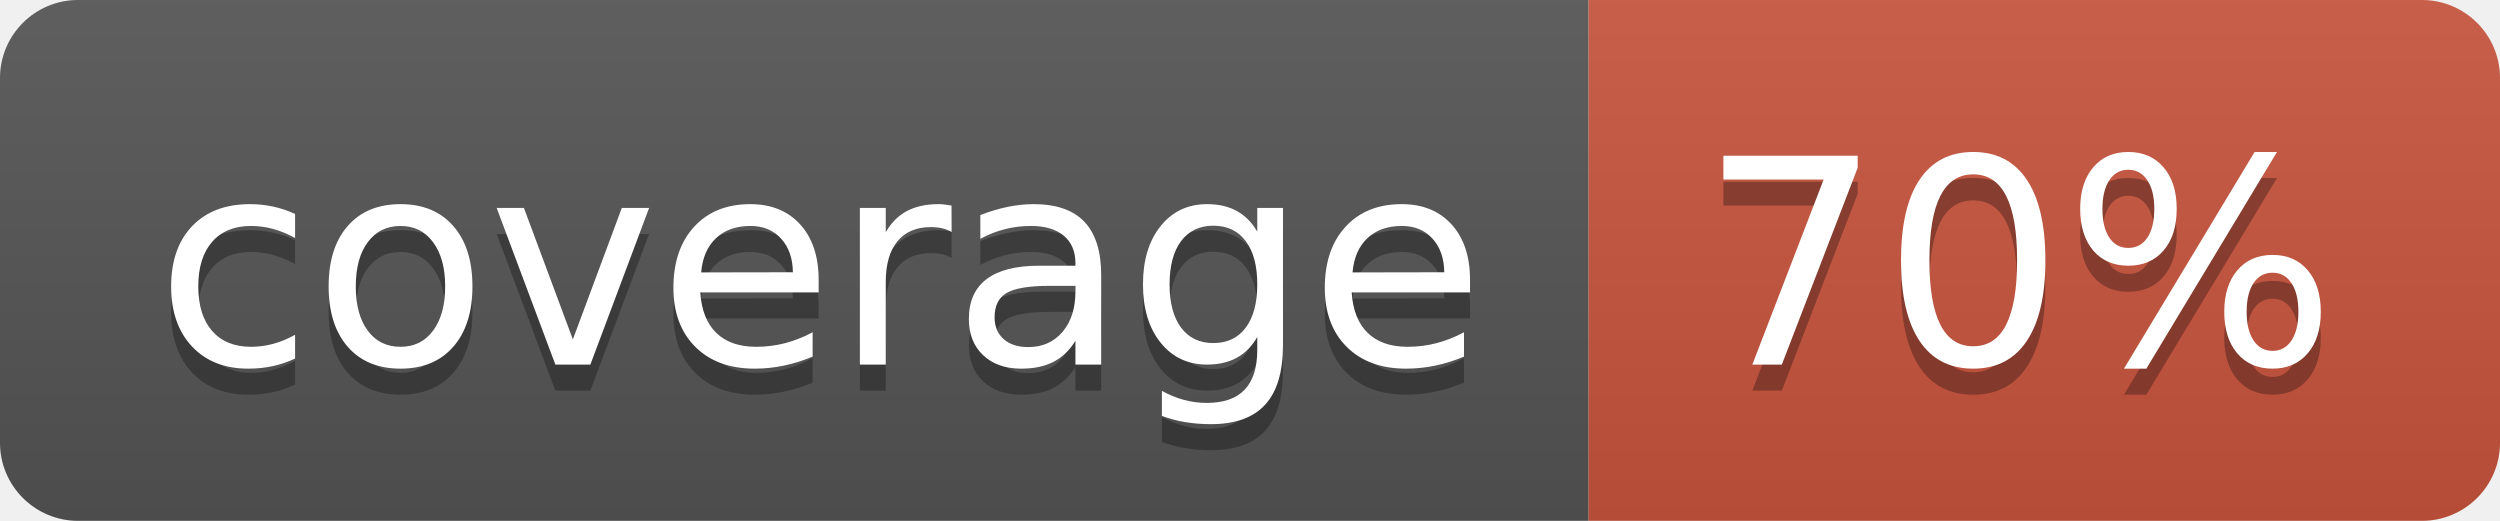
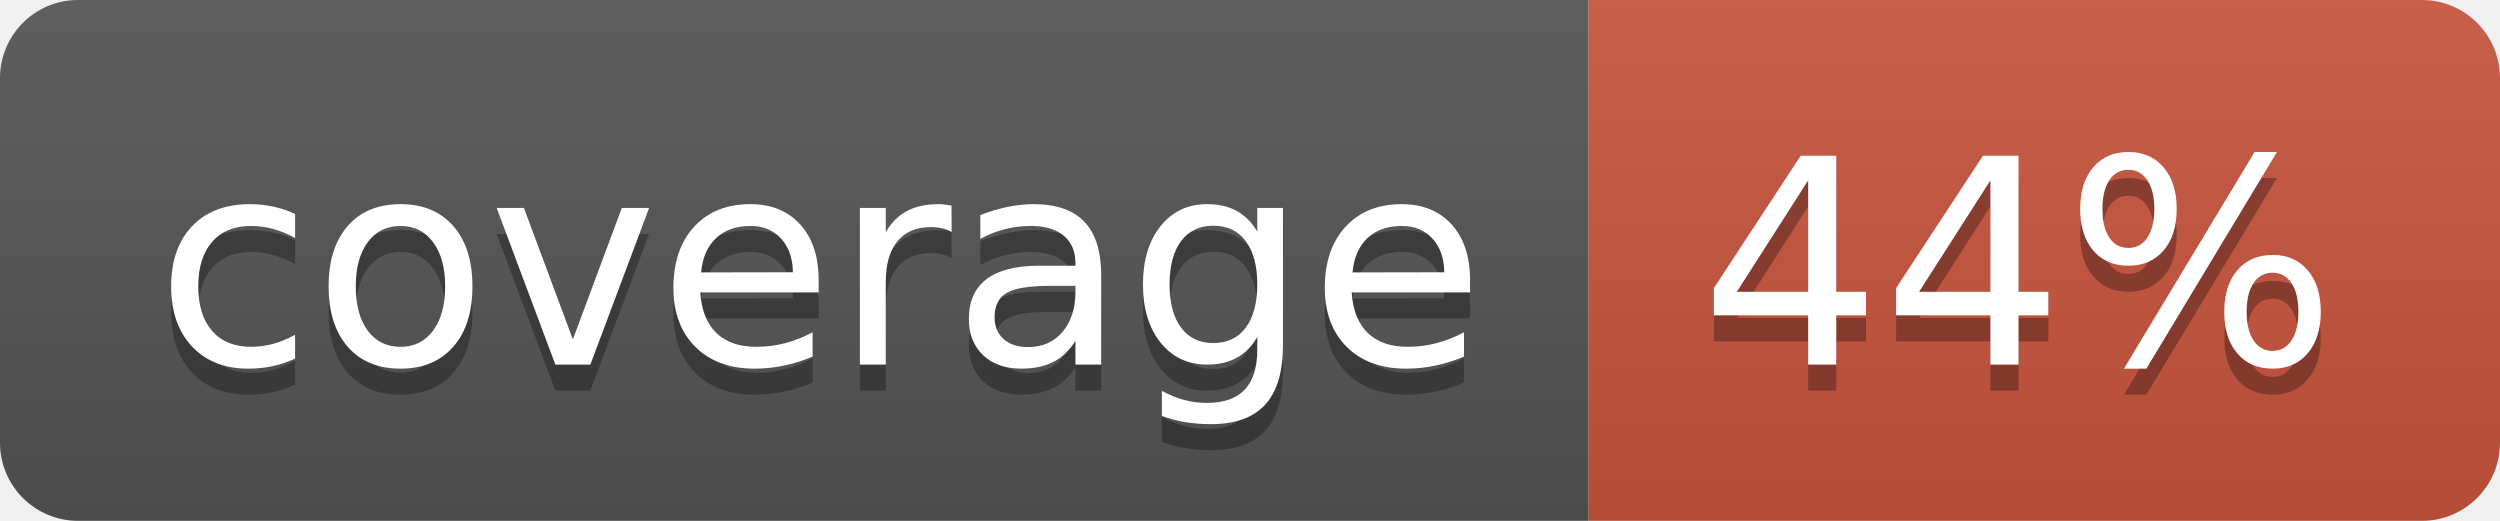
<svg xmlns="http://www.w3.org/2000/svg" width="96" height="20">
  <linearGradient id="b" x2="0" y2="100%">
    <stop offset="0" stop-color="#bbb" stop-opacity=".1" />
    <stop offset="1" stop-opacity=".1" />
  </linearGradient>
  <clipPath id="a">
    <rect width="96" height="20" rx="3" fill="#fff" />
  </clipPath>
  <g clip-path="url(#a)">
    <path fill="#555" d="M0 0h61v20H0z" />
    <path fill="#CA553E" d="M61 0h35v20H61z" />
    <path fill="url(#b)" d="M0 0h96v20H0z" />
  </g>
  <g fill="#fff" text-anchor="middle" font-family="DejaVu Sans,Verdana,Geneva,sans-serif" font-size="110">
    <text x="315" y="150" fill="#010101" fill-opacity=".3" transform="scale(.1)" textLength="510">coverage</text>
    <text x="315" y="140" transform="scale(.1)" textLength="510">coverage</text>
-     <text x="775" y="150" fill="#010101" fill-opacity=".3" transform="scale(.1)" textLength="250">70%</text>
-     <text x="775" y="140" transform="scale(.1)" textLength="250">70%</text>
+     <text x="775" y="150" fill="#010101" fill-opacity=".3" transform="scale(.1)" textLength="250">44%</text>
+     <text x="775" y="140" transform="scale(.1)" textLength="250">44%</text>
  </g>
</svg>
